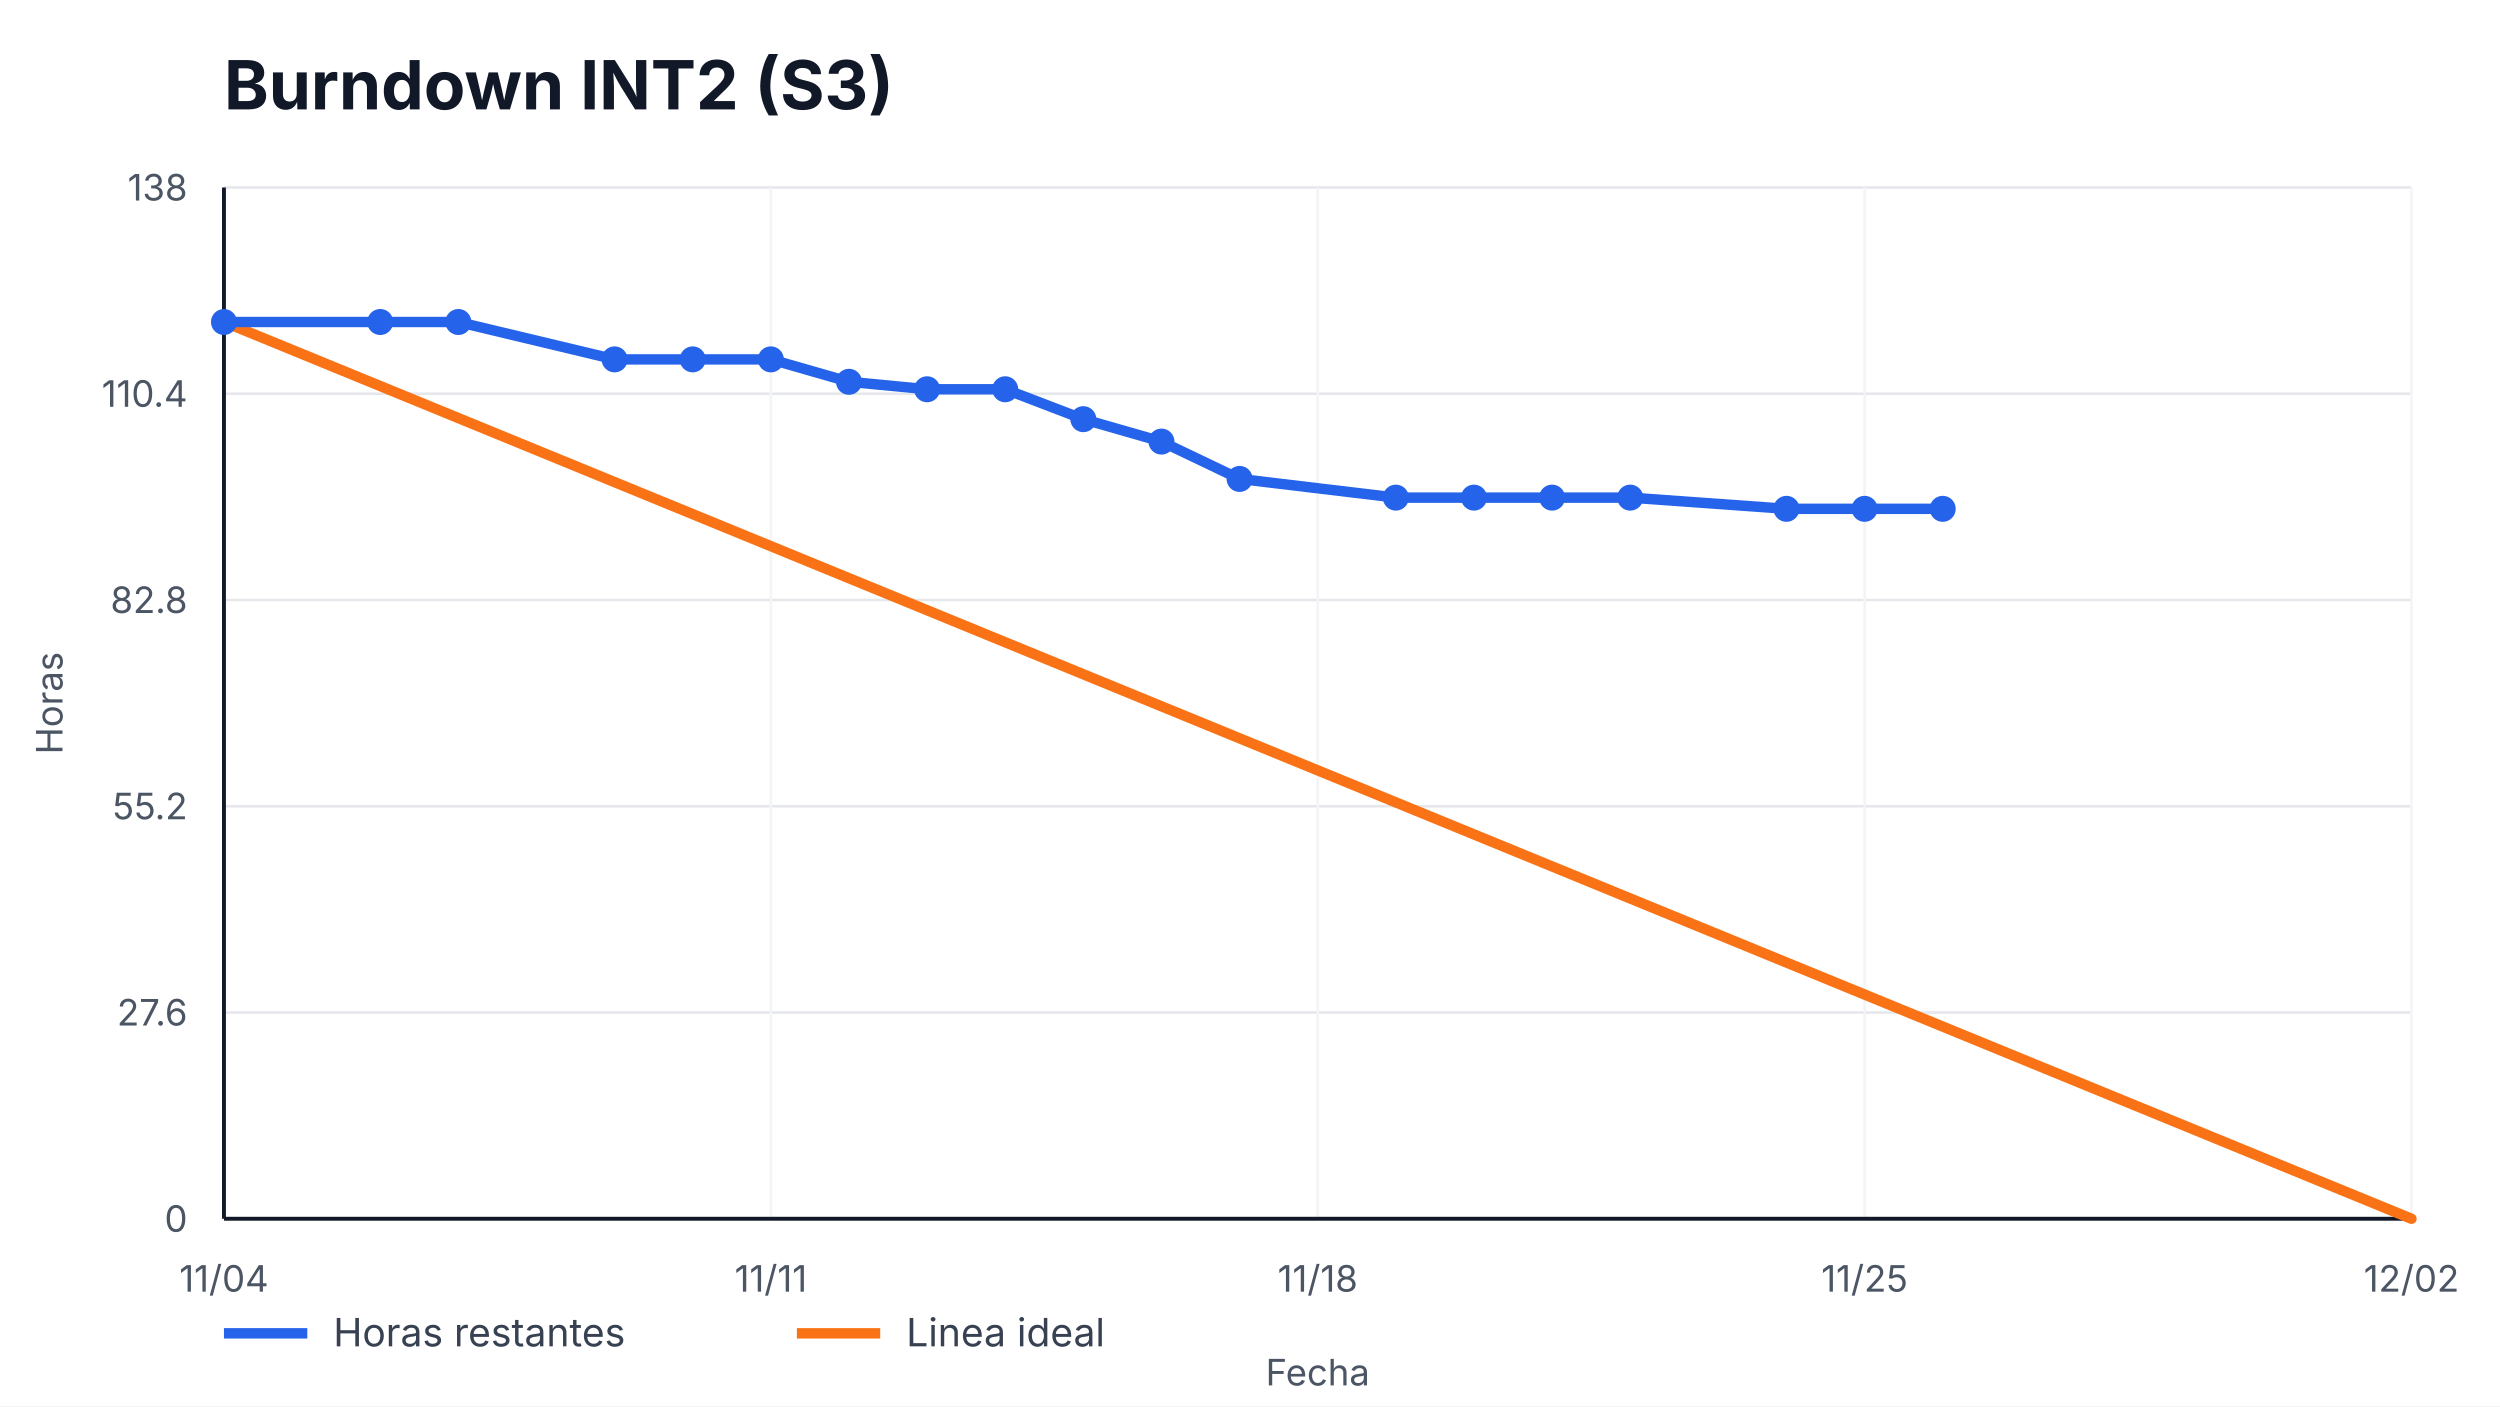
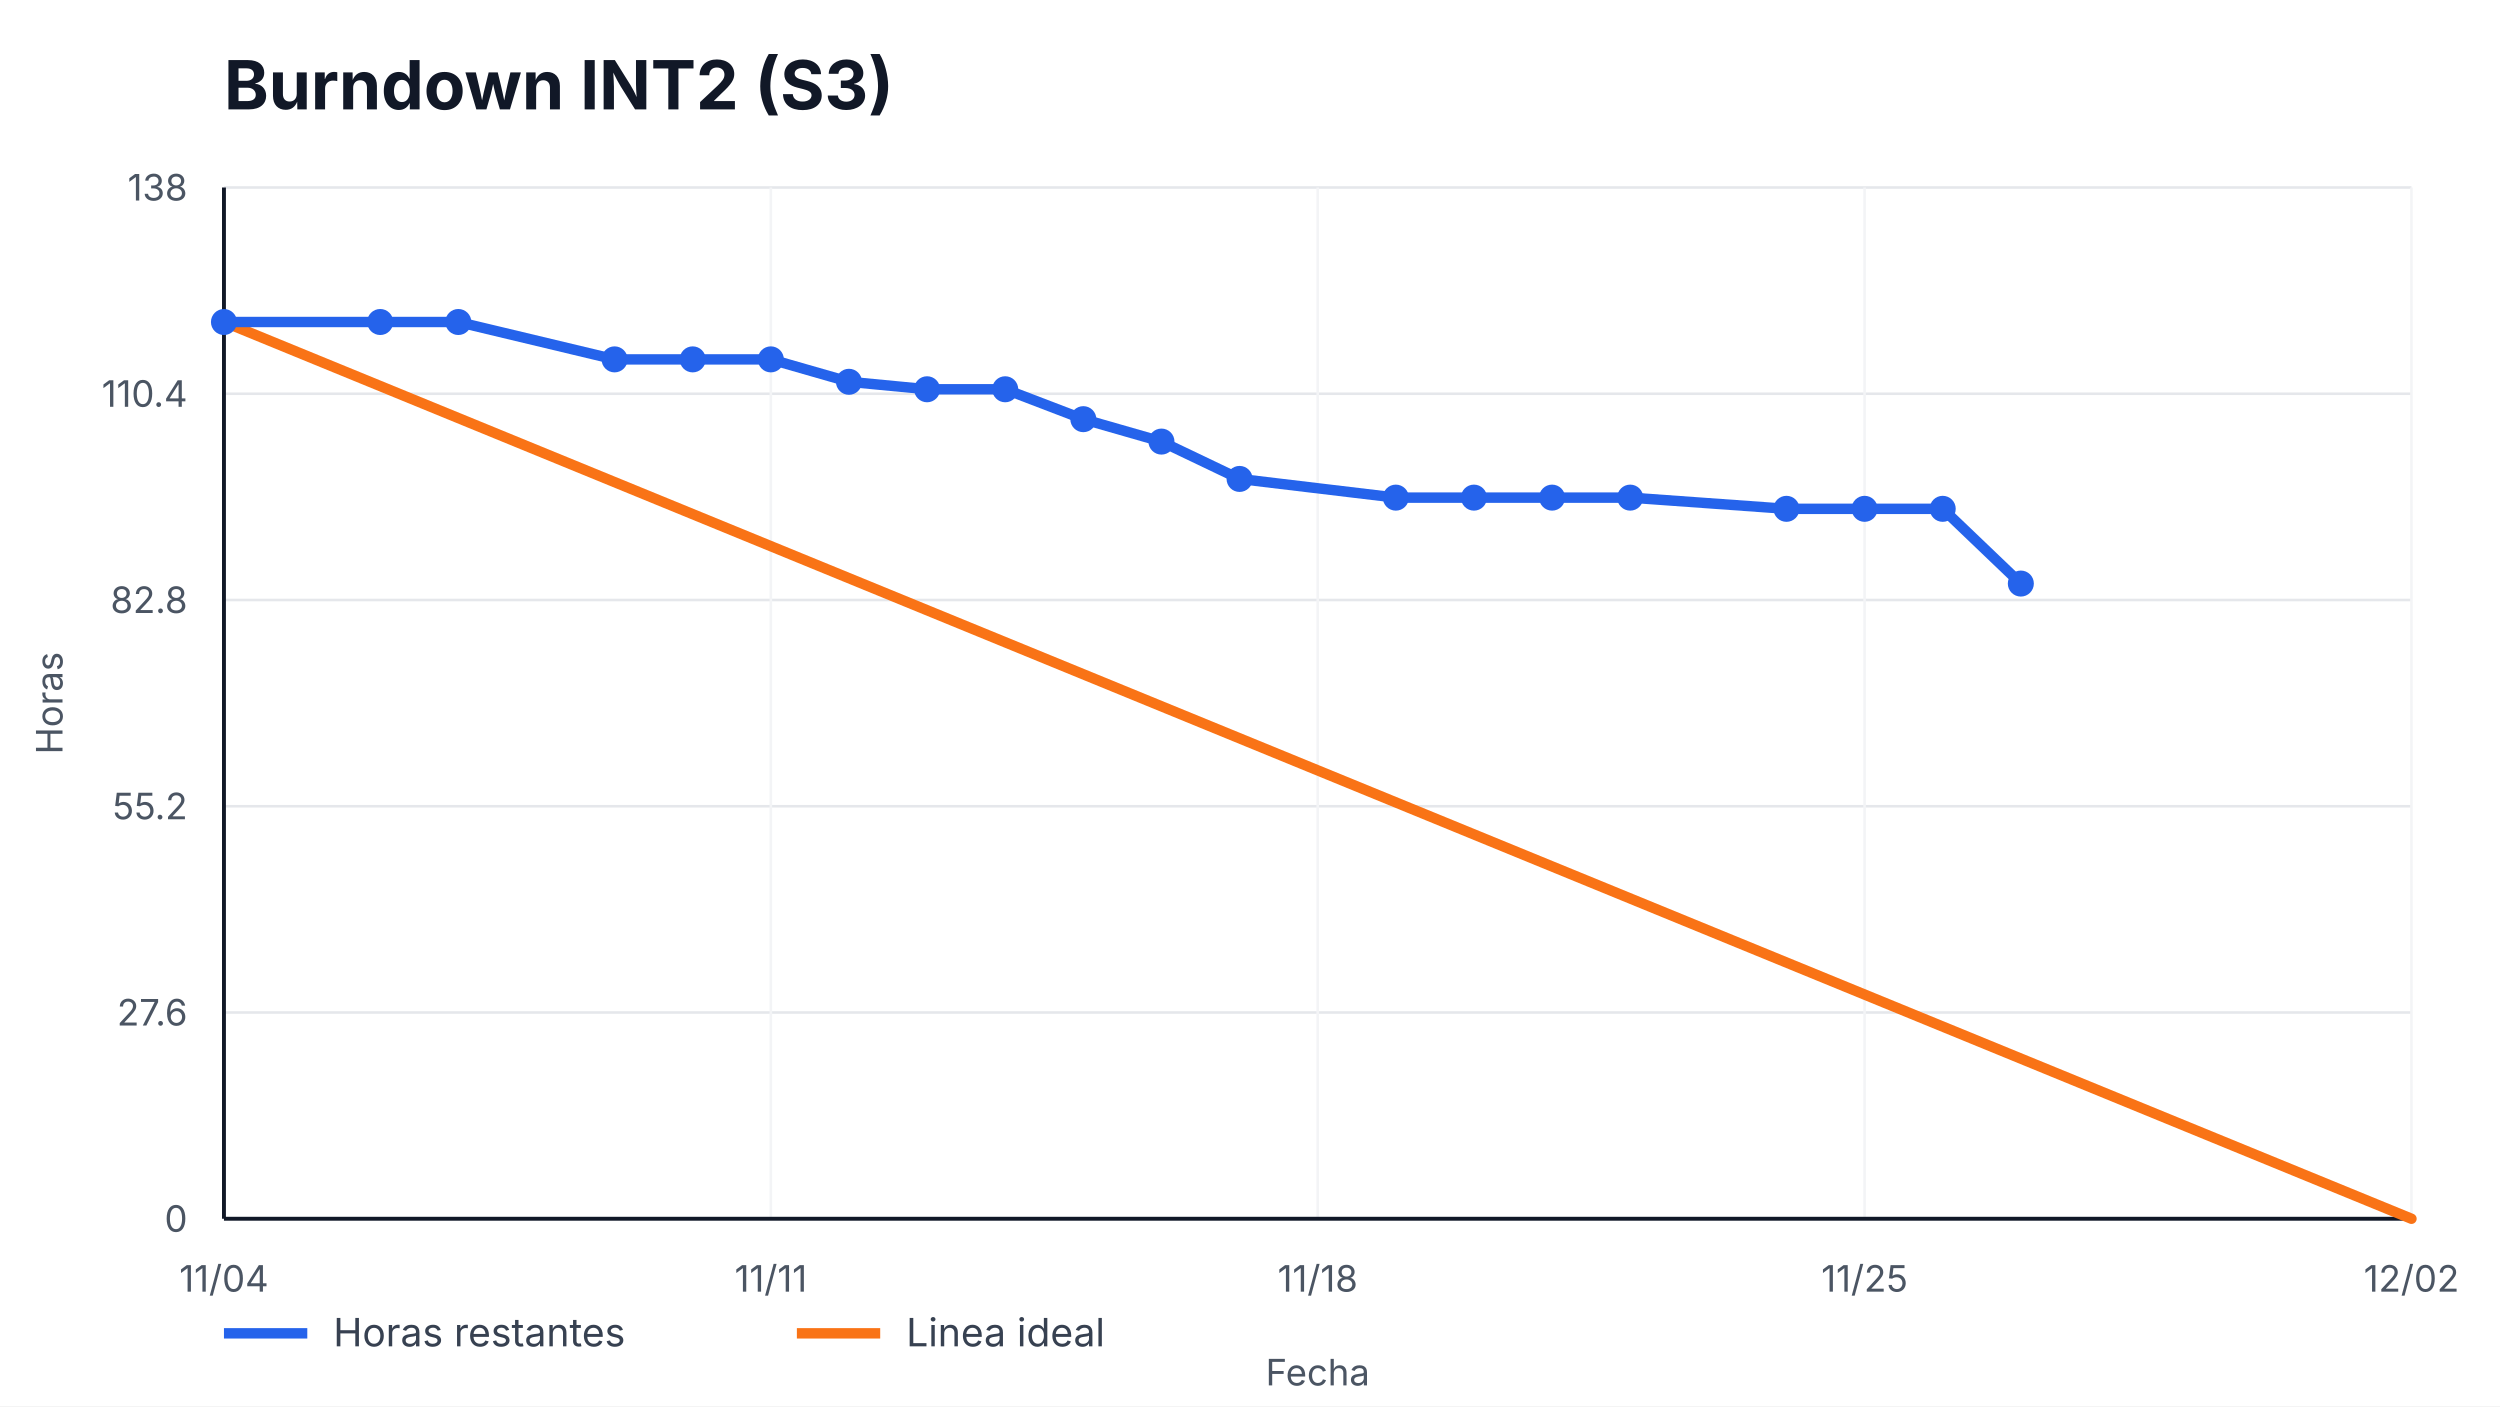
<svg xmlns="http://www.w3.org/2000/svg" width="960" height="540" viewBox="0 0 960 540" role="img" aria-label="Burndown INT2 (S3)">
  <style>
    text { font-family: -apple-system, BlinkMacSystemFont, "Segoe UI", sans-serif; fill: #111827; }
    .title { font-size: 26px; font-weight: 700; }
    .axis { font-size: 14px; fill: #4b5563; }
    .legend { font-size: 15px; fill: #374151; }
    .overrun { font-size: 14px; font-weight: 700; fill: #b91c1c; }
  </style>
  <rect width="100%" height="100%" fill="#ffffff" />
  <text x="86" y="42" class="title">Burndown INT2 (S3)</text>
  <g>
    <line x1="86" y1="468.00" x2="926" y2="468.00" stroke="#e5e7eb" />
    <line x1="86" y1="388.80" x2="926" y2="388.80" stroke="#e5e7eb" />
    <line x1="86" y1="309.60" x2="926" y2="309.60" stroke="#e5e7eb" />
    <line x1="86" y1="230.40" x2="926" y2="230.40" stroke="#e5e7eb" />
    <line x1="86" y1="151.20" x2="926" y2="151.20" stroke="#e5e7eb" />
    <line x1="86" y1="72.00" x2="926" y2="72.00" stroke="#e5e7eb" />
  </g>
  <g>
    <line x1="86.00" y1="72" x2="86.00" y2="468" stroke="#f3f4f6" />
    <text x="86.00" y="496" text-anchor="middle" class="axis">11/04</text>
    <line x1="296.00" y1="72" x2="296.00" y2="468" stroke="#f3f4f6" />
    <text x="296.00" y="496" text-anchor="middle" class="axis">11/11</text>
    <line x1="506.00" y1="72" x2="506.00" y2="468" stroke="#f3f4f6" />
    <text x="506.00" y="496" text-anchor="middle" class="axis">11/18</text>
    <line x1="716.00" y1="72" x2="716.00" y2="468" stroke="#f3f4f6" />
    <text x="716.00" y="496" text-anchor="middle" class="axis">11/25</text>
    <line x1="926.00" y1="72" x2="926.00" y2="468" stroke="#f3f4f6" />
    <text x="926.00" y="496" text-anchor="middle" class="axis">12/02</text>
  </g>
  <line x1="86" y1="468" x2="926" y2="468" stroke="#111827" stroke-width="1.5" />
  <line x1="86" y1="72" x2="86" y2="468" stroke="#111827" stroke-width="1.5" />
  <g>
    <text x="72" y="473.00" text-anchor="end" class="axis">0</text>
    <text x="72" y="393.80" text-anchor="end" class="axis">27.6</text>
    <text x="72" y="314.60" text-anchor="end" class="axis">55.2</text>
    <text x="72" y="235.40" text-anchor="end" class="axis">82.8</text>
    <text x="72" y="156.20" text-anchor="end" class="axis">110.4</text>
    <text x="72" y="77.00" text-anchor="end" class="axis">138</text>
  </g>
  <polyline points="86.00,123.65 926.00,468.00" fill="none" stroke="#f97316" stroke-width="4" stroke-linecap="round" />
-   <polyline points="86.00,123.65 146.00,123.65 176.00,123.65 236.00,138.00 266.00,138.00 296.00,138.00 326.00,146.61 356.00,149.48 386.00,149.48 416.00,160.96 446.00,169.57 476.00,183.91 536.00,191.09 566.00,191.09 596.00,191.09 626.00,191.09 686.00,195.39 716.00,195.39 746.00,195.39" fill="none" stroke="#2563eb" stroke-width="4" stroke-linecap="round" stroke-linejoin="round" />
+   <polyline points="86.00,123.65 146.00,123.65 176.00,123.65 236.00,138.00 266.00,138.00 296.00,138.00 326.00,146.61 356.00,149.48 386.00,149.48 416.00,160.96 446.00,169.57 476.00,183.91 536.00,191.09 566.00,191.09 596.00,191.09 626.00,191.09 686.00,195.39 716.00,195.39 746.00,195.39 776.00,224.09" fill="none" stroke="#2563eb" stroke-width="4" stroke-linecap="round" stroke-linejoin="round" />
  <g>
    <circle cx="86.00" cy="123.65" r="5" fill="#2563eb" />
    <circle cx="146.00" cy="123.65" r="5" fill="#2563eb" />
    <circle cx="176.00" cy="123.65" r="5" fill="#2563eb" />
    <circle cx="236.00" cy="138.00" r="5" fill="#2563eb" />
    <circle cx="266.00" cy="138.00" r="5" fill="#2563eb" />
    <circle cx="296.00" cy="138.00" r="5" fill="#2563eb" />
    <circle cx="326.00" cy="146.61" r="5" fill="#2563eb" />
    <circle cx="356.00" cy="149.48" r="5" fill="#2563eb" />
    <circle cx="386.00" cy="149.48" r="5" fill="#2563eb" />
    <circle cx="416.00" cy="160.96" r="5" fill="#2563eb" />
    <circle cx="446.00" cy="169.57" r="5" fill="#2563eb" />
    <circle cx="476.00" cy="183.91" r="5" fill="#2563eb" />
    <circle cx="536.00" cy="191.09" r="5" fill="#2563eb" />
    <circle cx="566.00" cy="191.09" r="5" fill="#2563eb" />
    <circle cx="596.00" cy="191.09" r="5" fill="#2563eb" />
    <circle cx="626.00" cy="191.09" r="5" fill="#2563eb" />
    <circle cx="686.00" cy="195.39" r="5" fill="#2563eb" />
    <circle cx="716.00" cy="195.39" r="5" fill="#2563eb" />
    <circle cx="746.00" cy="195.39" r="5" fill="#2563eb" />
+     <circle cx="776.00" cy="224.09" r="5" fill="#2563eb" />
  </g>
  <line x1="86" y1="512" x2="118" y2="512" stroke="#2563eb" stroke-width="4" />
  <text x="128" y="517" class="legend">Horas restantes</text>
  <line x1="306" y1="512" x2="338" y2="512" stroke="#f97316" stroke-width="4" />
  <text x="348" y="517" class="legend">Linea ideal</text>
  <text x="506.0" y="532" text-anchor="middle" class="axis">Fecha</text>
  <text x="24" y="270.0" transform="rotate(-90 24,270.0)" text-anchor="middle" class="axis">Horas</text>
</svg>
